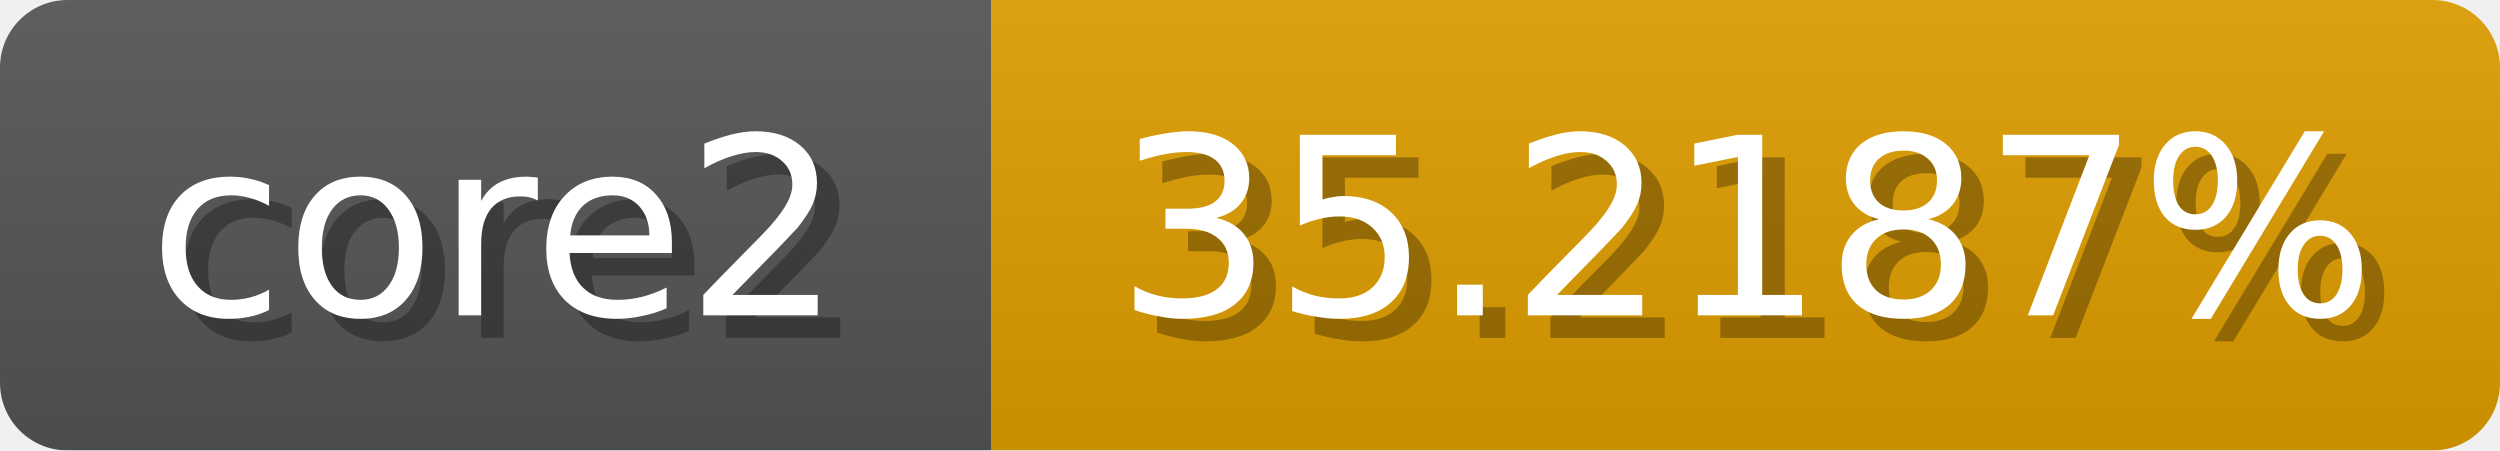
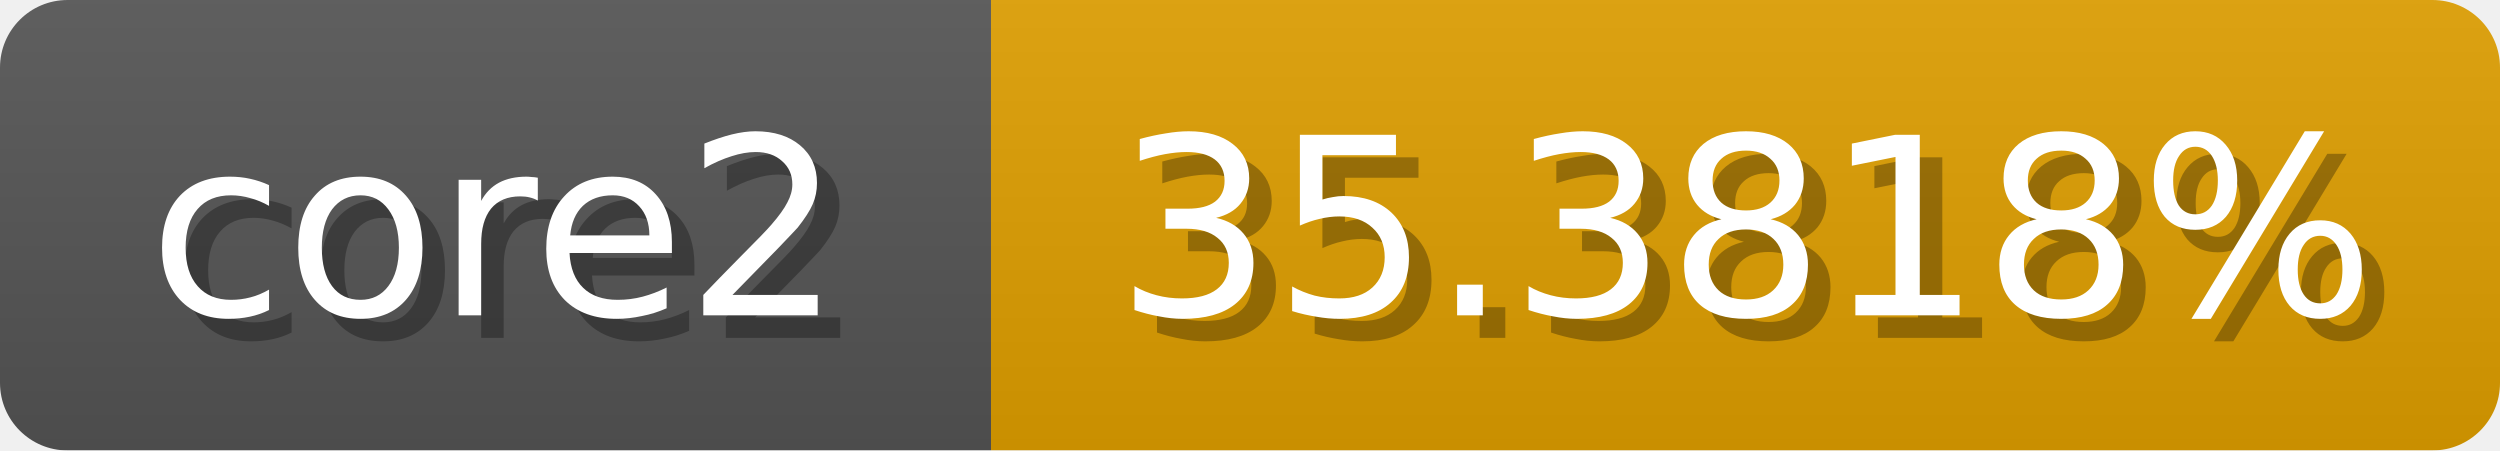
<svg xmlns="http://www.w3.org/2000/svg" width="111" height="20">
  <linearGradient id="b" x2="0" y2="100%">
    <stop offset="0" stop-color="#bbb" stop-opacity=".1" />
    <stop offset="1" stop-opacity=".1" />
  </linearGradient>
  <mask id="anybadge_1">
    <rect width="111" height="20" rx="3" fill="#fff" />
  </mask>
  <g mask="url(#anybadge_1)">
    <path fill="#555" d="M0 0h44v20H0z" />
-     <path fill="#e09e00" d="M44 0h67v20H44z" />
+     <path fill="#e09f00" d="M44 0h67v20H44z" />
    <path fill="url(#b)" d="M0 0h111v20H0z" />
  </g>
  <g fill="#fff" text-anchor="middle" font-family="DejaVu Sans,Verdana,Geneva,sans-serif" font-size="11">
    <text x="23.0" y="15" fill="#010101" fill-opacity=".3">core2</text>
    <text x="22.0" y="14">core2</text>
  </g>
  <g fill="#fff" text-anchor="middle" font-family="DejaVu Sans,Verdana,Geneva,sans-serif" font-size="11">
-     <text x="78.5" y="15" fill="#010101" fill-opacity=".3">35.2187%</text>
-     <text x="77.5" y="14">35.2187%</text>
+     <text x="78.5" y="15" fill="#010101" fill-opacity=".3">35.3818%</text>
+     <text x="77.5" y="14">35.3818%</text>
  </g>
</svg>
